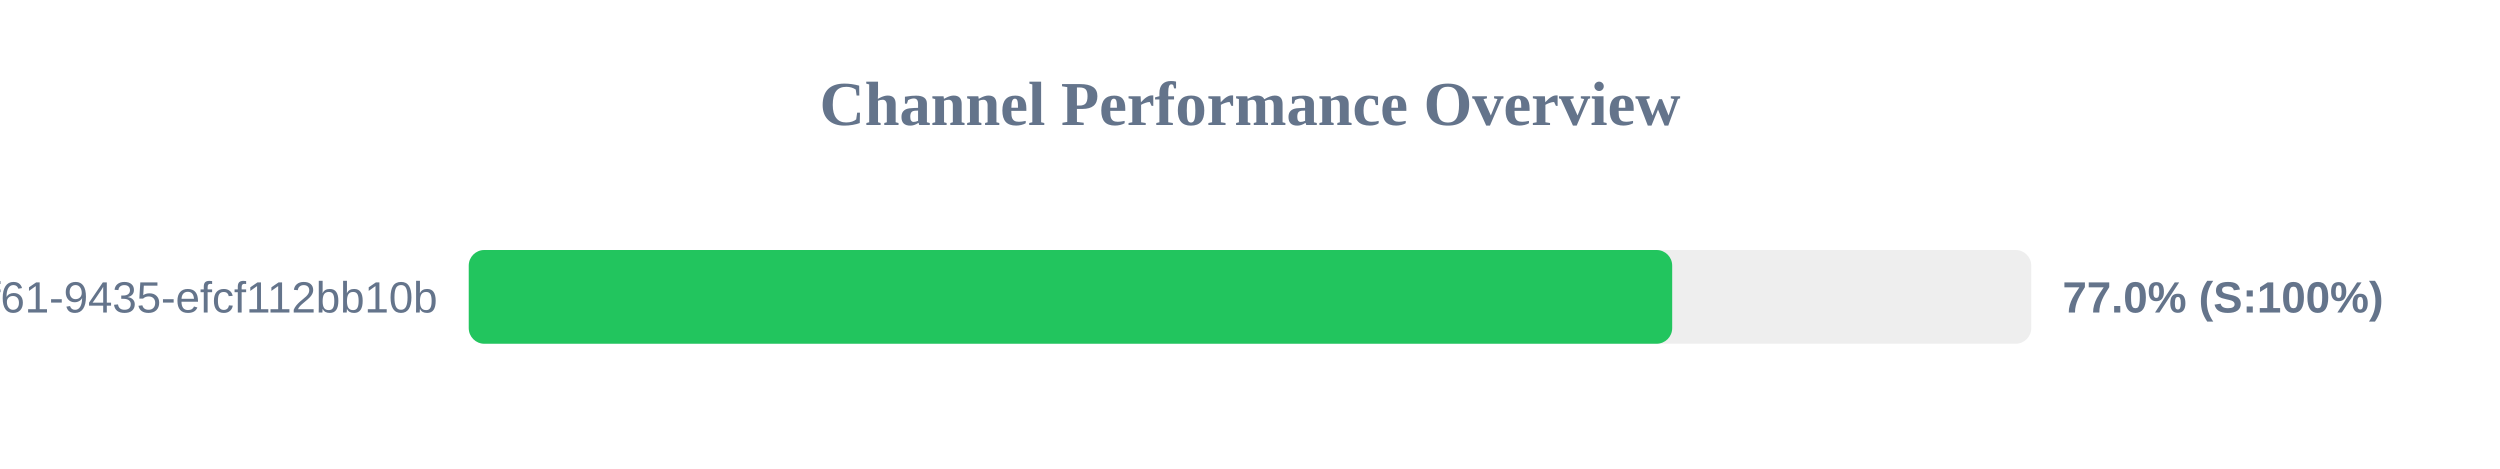
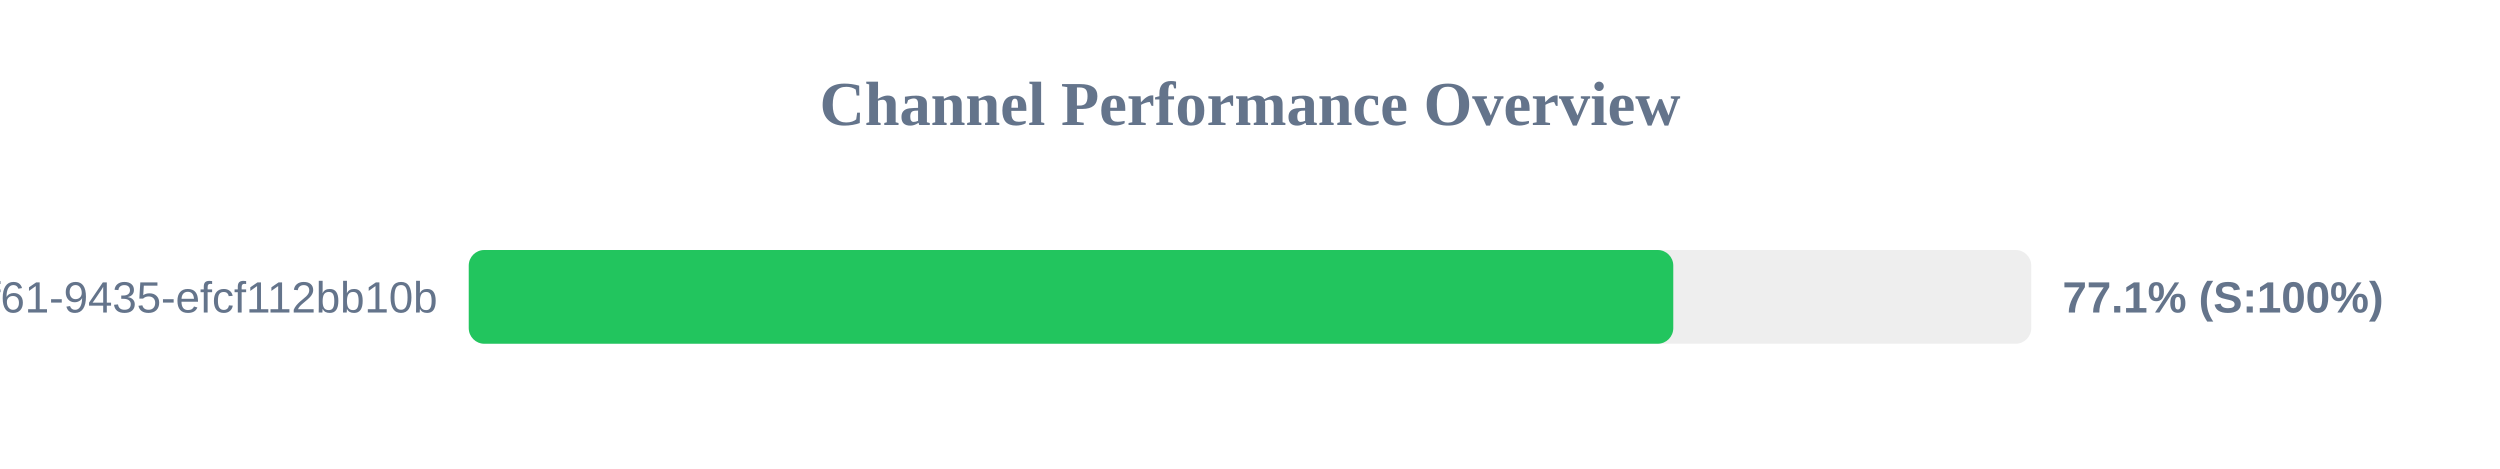
<svg xmlns="http://www.w3.org/2000/svg" width="800" height="150" version="1.1">
  <style>
        .row { font: 14px Arial; fill: #64748b; }
        .score { font: bold 14px Arial; fill: #64748b; }
    </style>
  <text x="400" y="40" text-anchor="middle" font-size="20px" font-weight="bold" fill="#64748b">Channel Performance Overview</text>
  <rect x="150" y="80" width="500" height="30" fill="#eee" rx="5" />
-   <rect x="150" y="80" width="385.1" height="30" fill="#22c55e" rx="5" />
+   <rect x="150" y="80" width="385.45" height="30" fill="#22c55e" rx="5" />
  <text x="140" y="100" text-anchor="end" class="row">?uuid=07c122ad-50b2-4f61-9435-efcf112bb10b</text>
-   <text x="660" y="100" text-anchor="start" class="score">77.0% (S:100%)</text>
+   <text x="660" y="100" text-anchor="start" class="score">77.1% (S:100%)</text>
</svg>
